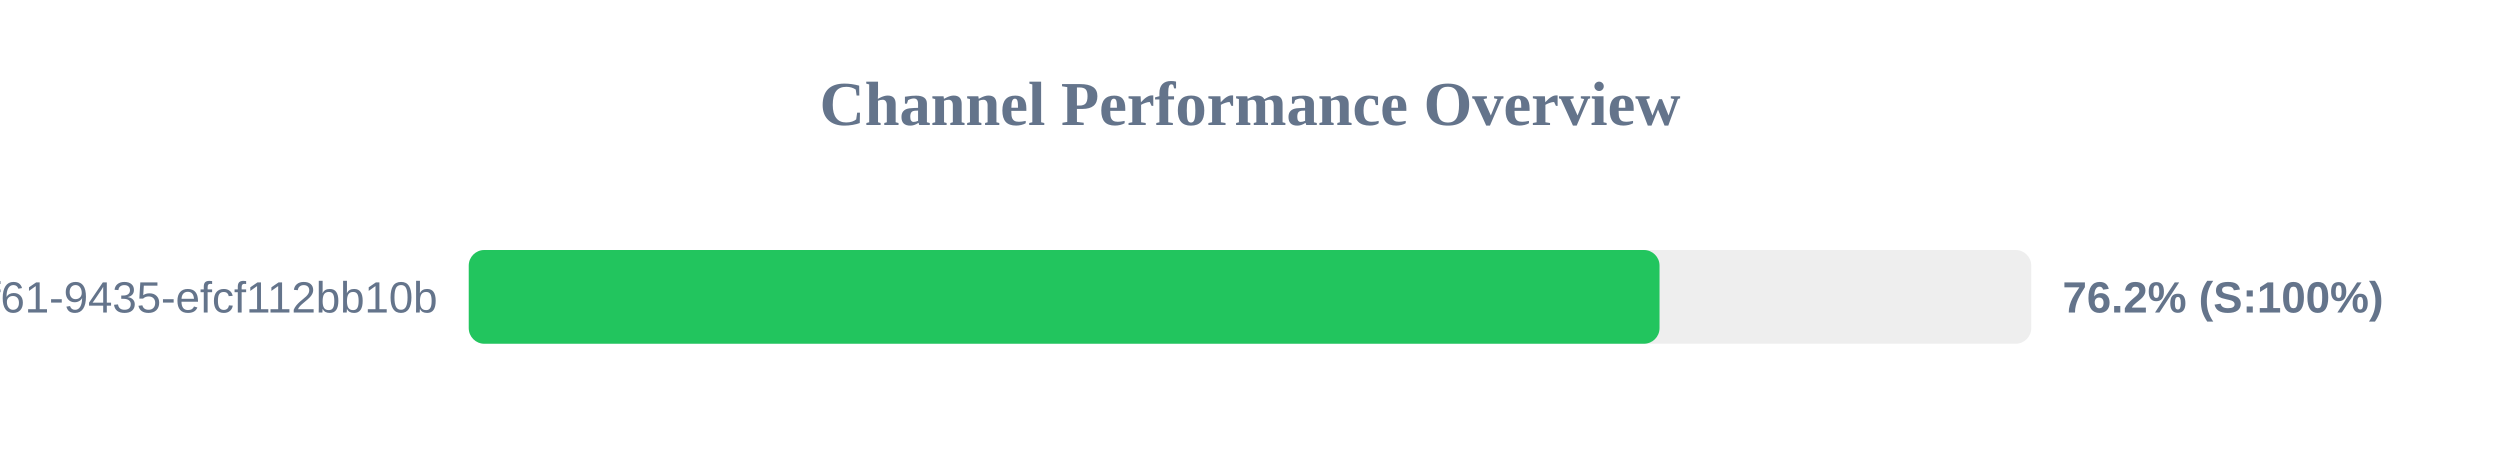
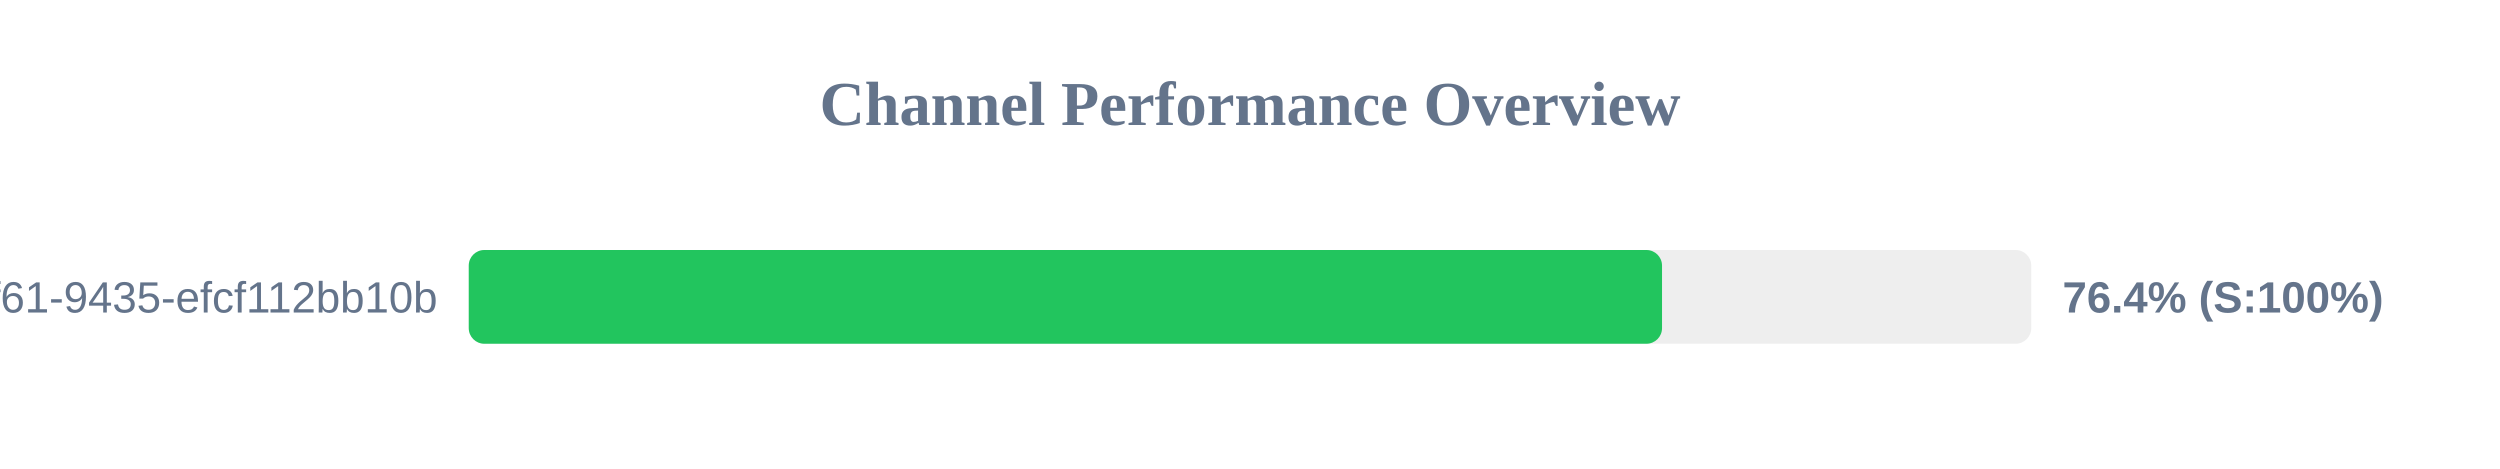
<svg xmlns="http://www.w3.org/2000/svg" width="800" height="150" version="1.1">
  <style>
        .row { font: 14px Arial; fill: #64748b; }
        .score { font: bold 14px Arial; fill: #64748b; }
    </style>
  <text x="400" y="40" text-anchor="middle" font-size="20px" font-weight="bold" fill="#64748b">Channel Performance Overview</text>
  <rect x="150" y="80" width="500" height="30" fill="#eee" rx="5" />
-   <rect x="150" y="80" width="381.05" height="30" fill="#22c55e" rx="5" />
+   <rect x="150" y="80" width="381.85" height="30" fill="#22c55e" rx="5" />
  <text x="140" y="100" text-anchor="end" class="row">?uuid=07c122ad-50b2-4f61-9435-efcf112bb10b</text>
-   <text x="660" y="100" text-anchor="start" class="score">76.2% (S:100%)</text>
+   <text x="660" y="100" text-anchor="start" class="score">76.4% (S:100%)</text>
</svg>
